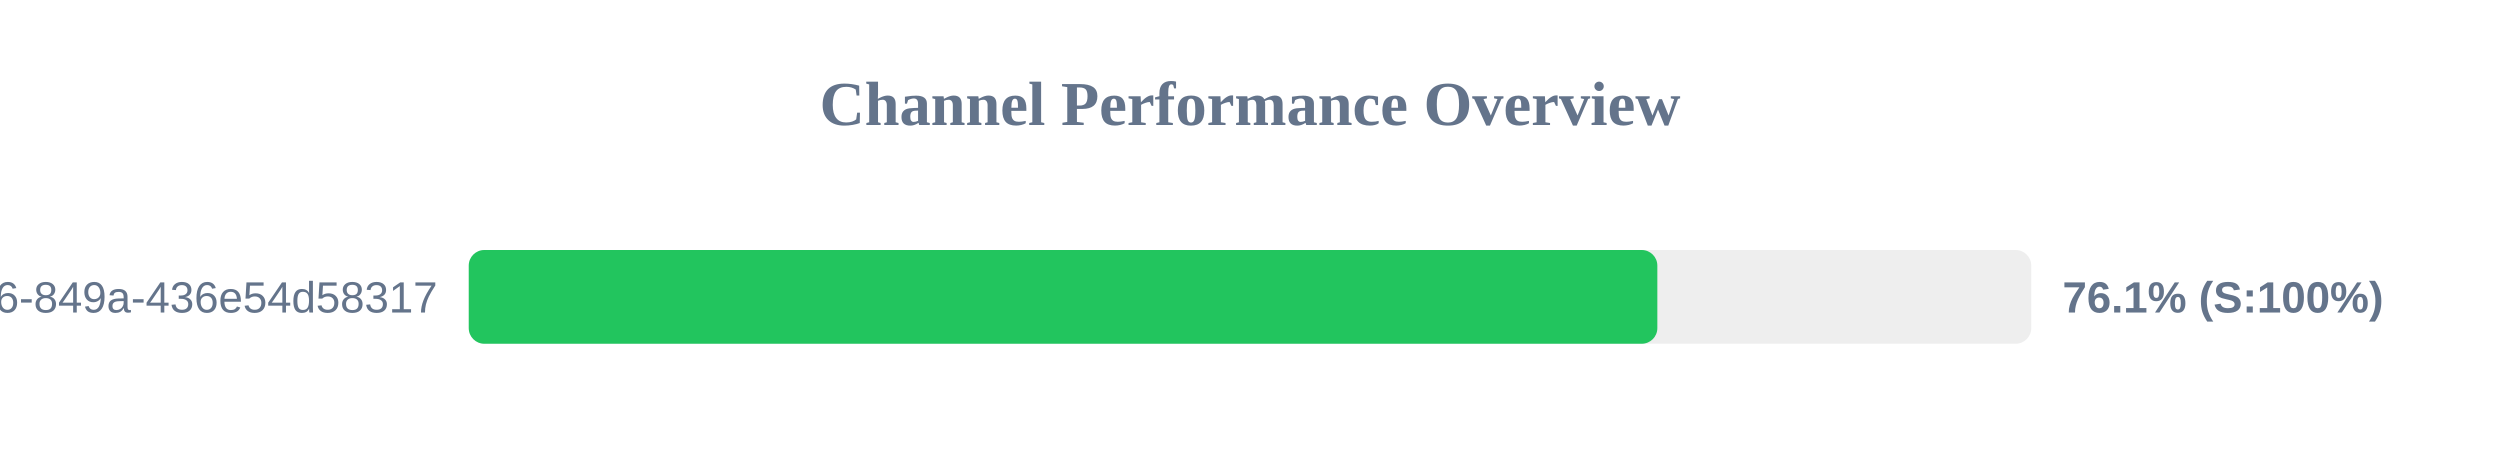
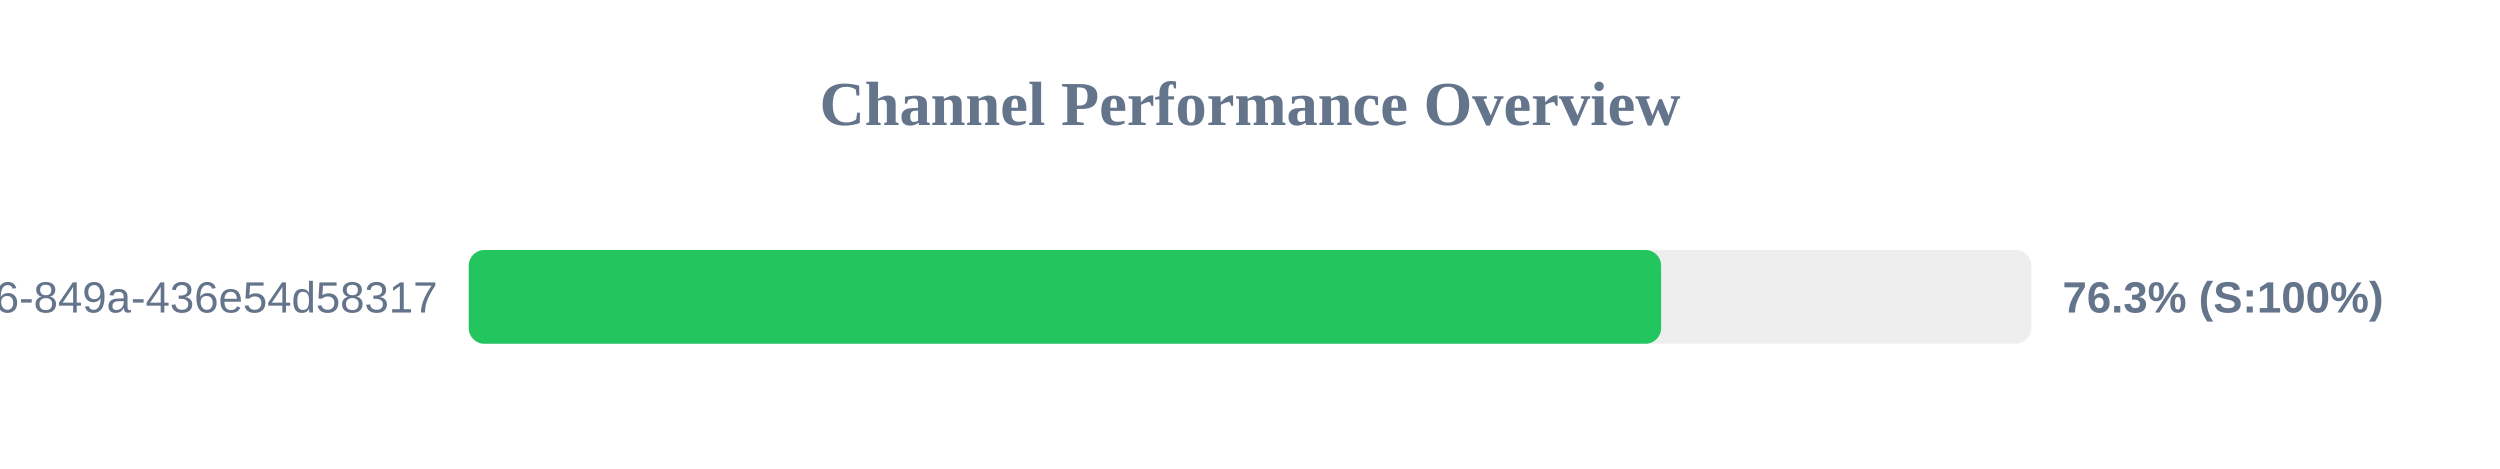
<svg xmlns="http://www.w3.org/2000/svg" width="800" height="150" version="1.1">
  <style>
        .row { font: 14px Arial; fill: #64748b; }
        .score { font: bold 14px Arial; fill: #64748b; }
    </style>
  <text x="400" y="40" text-anchor="middle" font-size="20px" font-weight="bold" fill="#64748b">Channel Performance Overview</text>
  <rect x="150" y="80" width="500" height="30" fill="#eee" rx="5" />
-   <rect x="150" y="80" width="380.35" height="30" fill="#22c55e" rx="5" />
+   <rect x="150" y="80" width="381.55" height="30" fill="#22c55e" rx="5" />
  <text x="140" y="100" text-anchor="end" class="row">?uuid=29fbd51f-03c8-4d76-849a-436e54d58317</text>
-   <text x="660" y="100" text-anchor="start" class="score">76.1% (S:100%)</text>
+   <text x="660" y="100" text-anchor="start" class="score">76.3% (S:100%)</text>
</svg>
